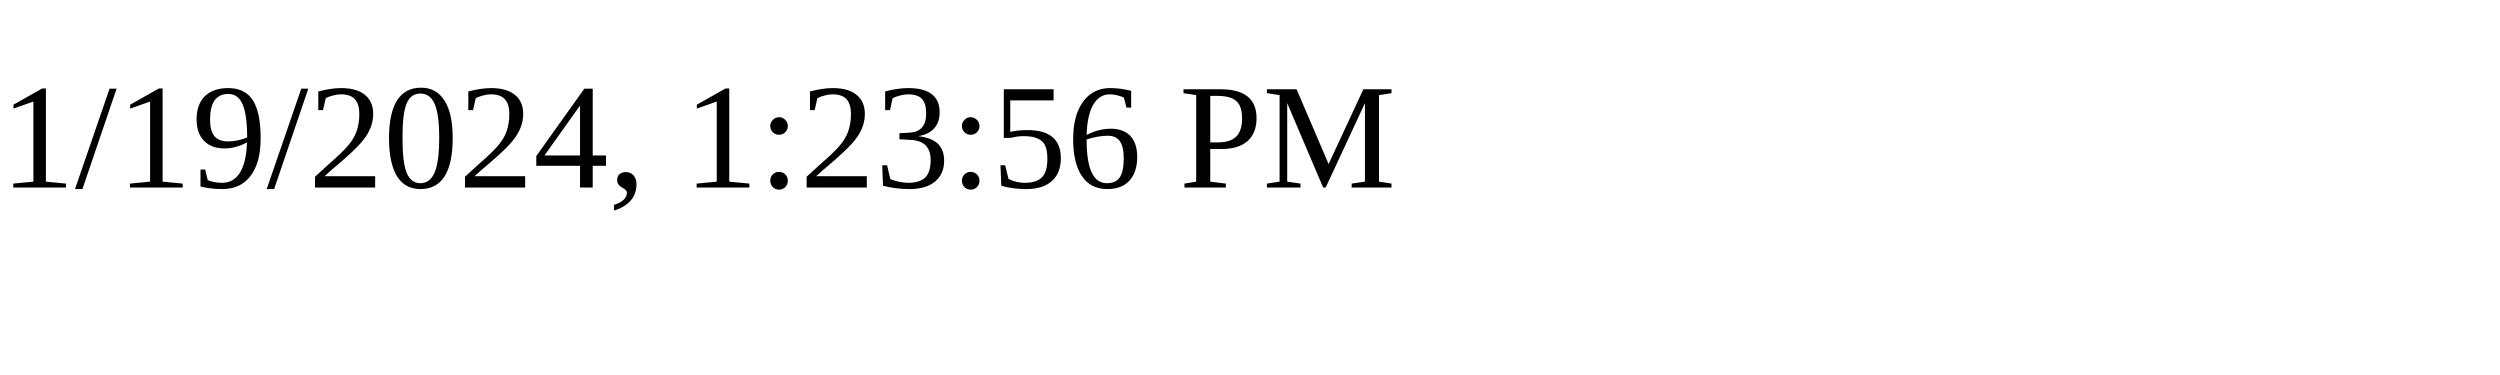
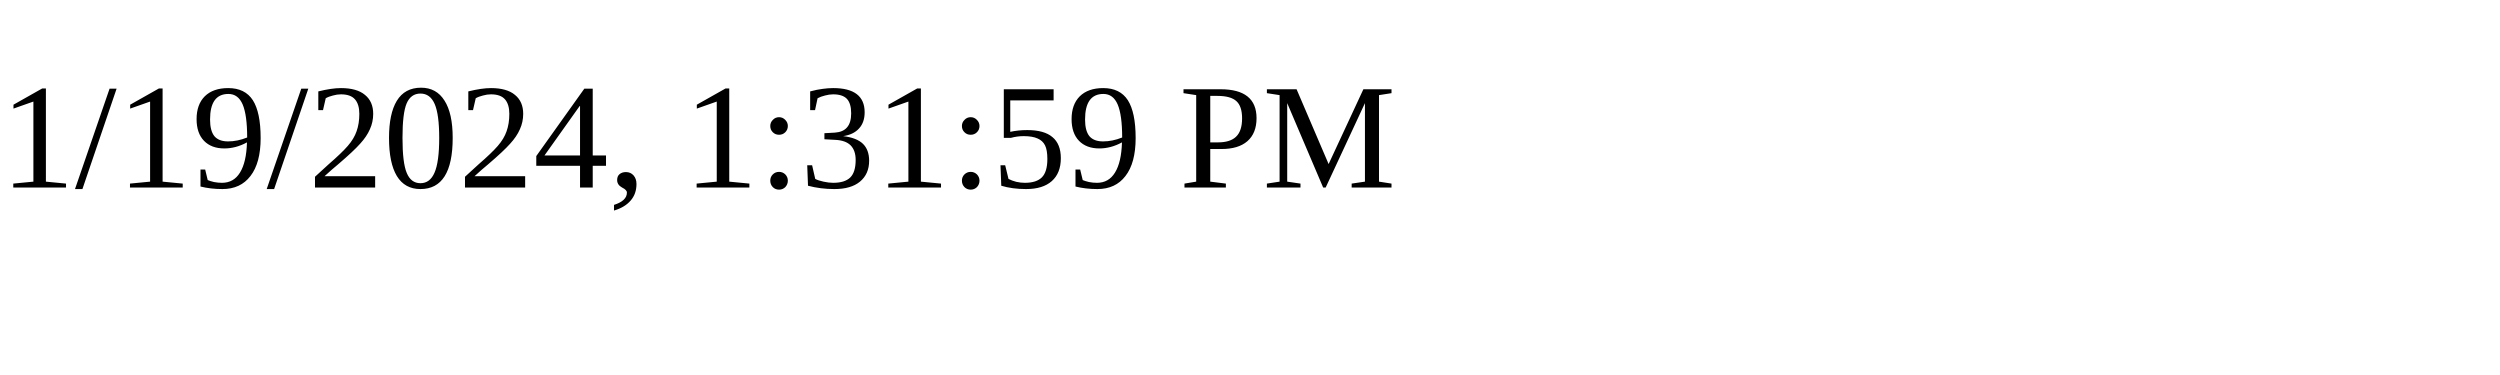
<svg xmlns="http://www.w3.org/2000/svg" height="30" width="200">
-   <text x="0" y="15">1/19/2024, 1:23:56 PM</text>
+   <text x="0" y="15">1/19/2024, 1:31:59 PM</text>
</svg>
